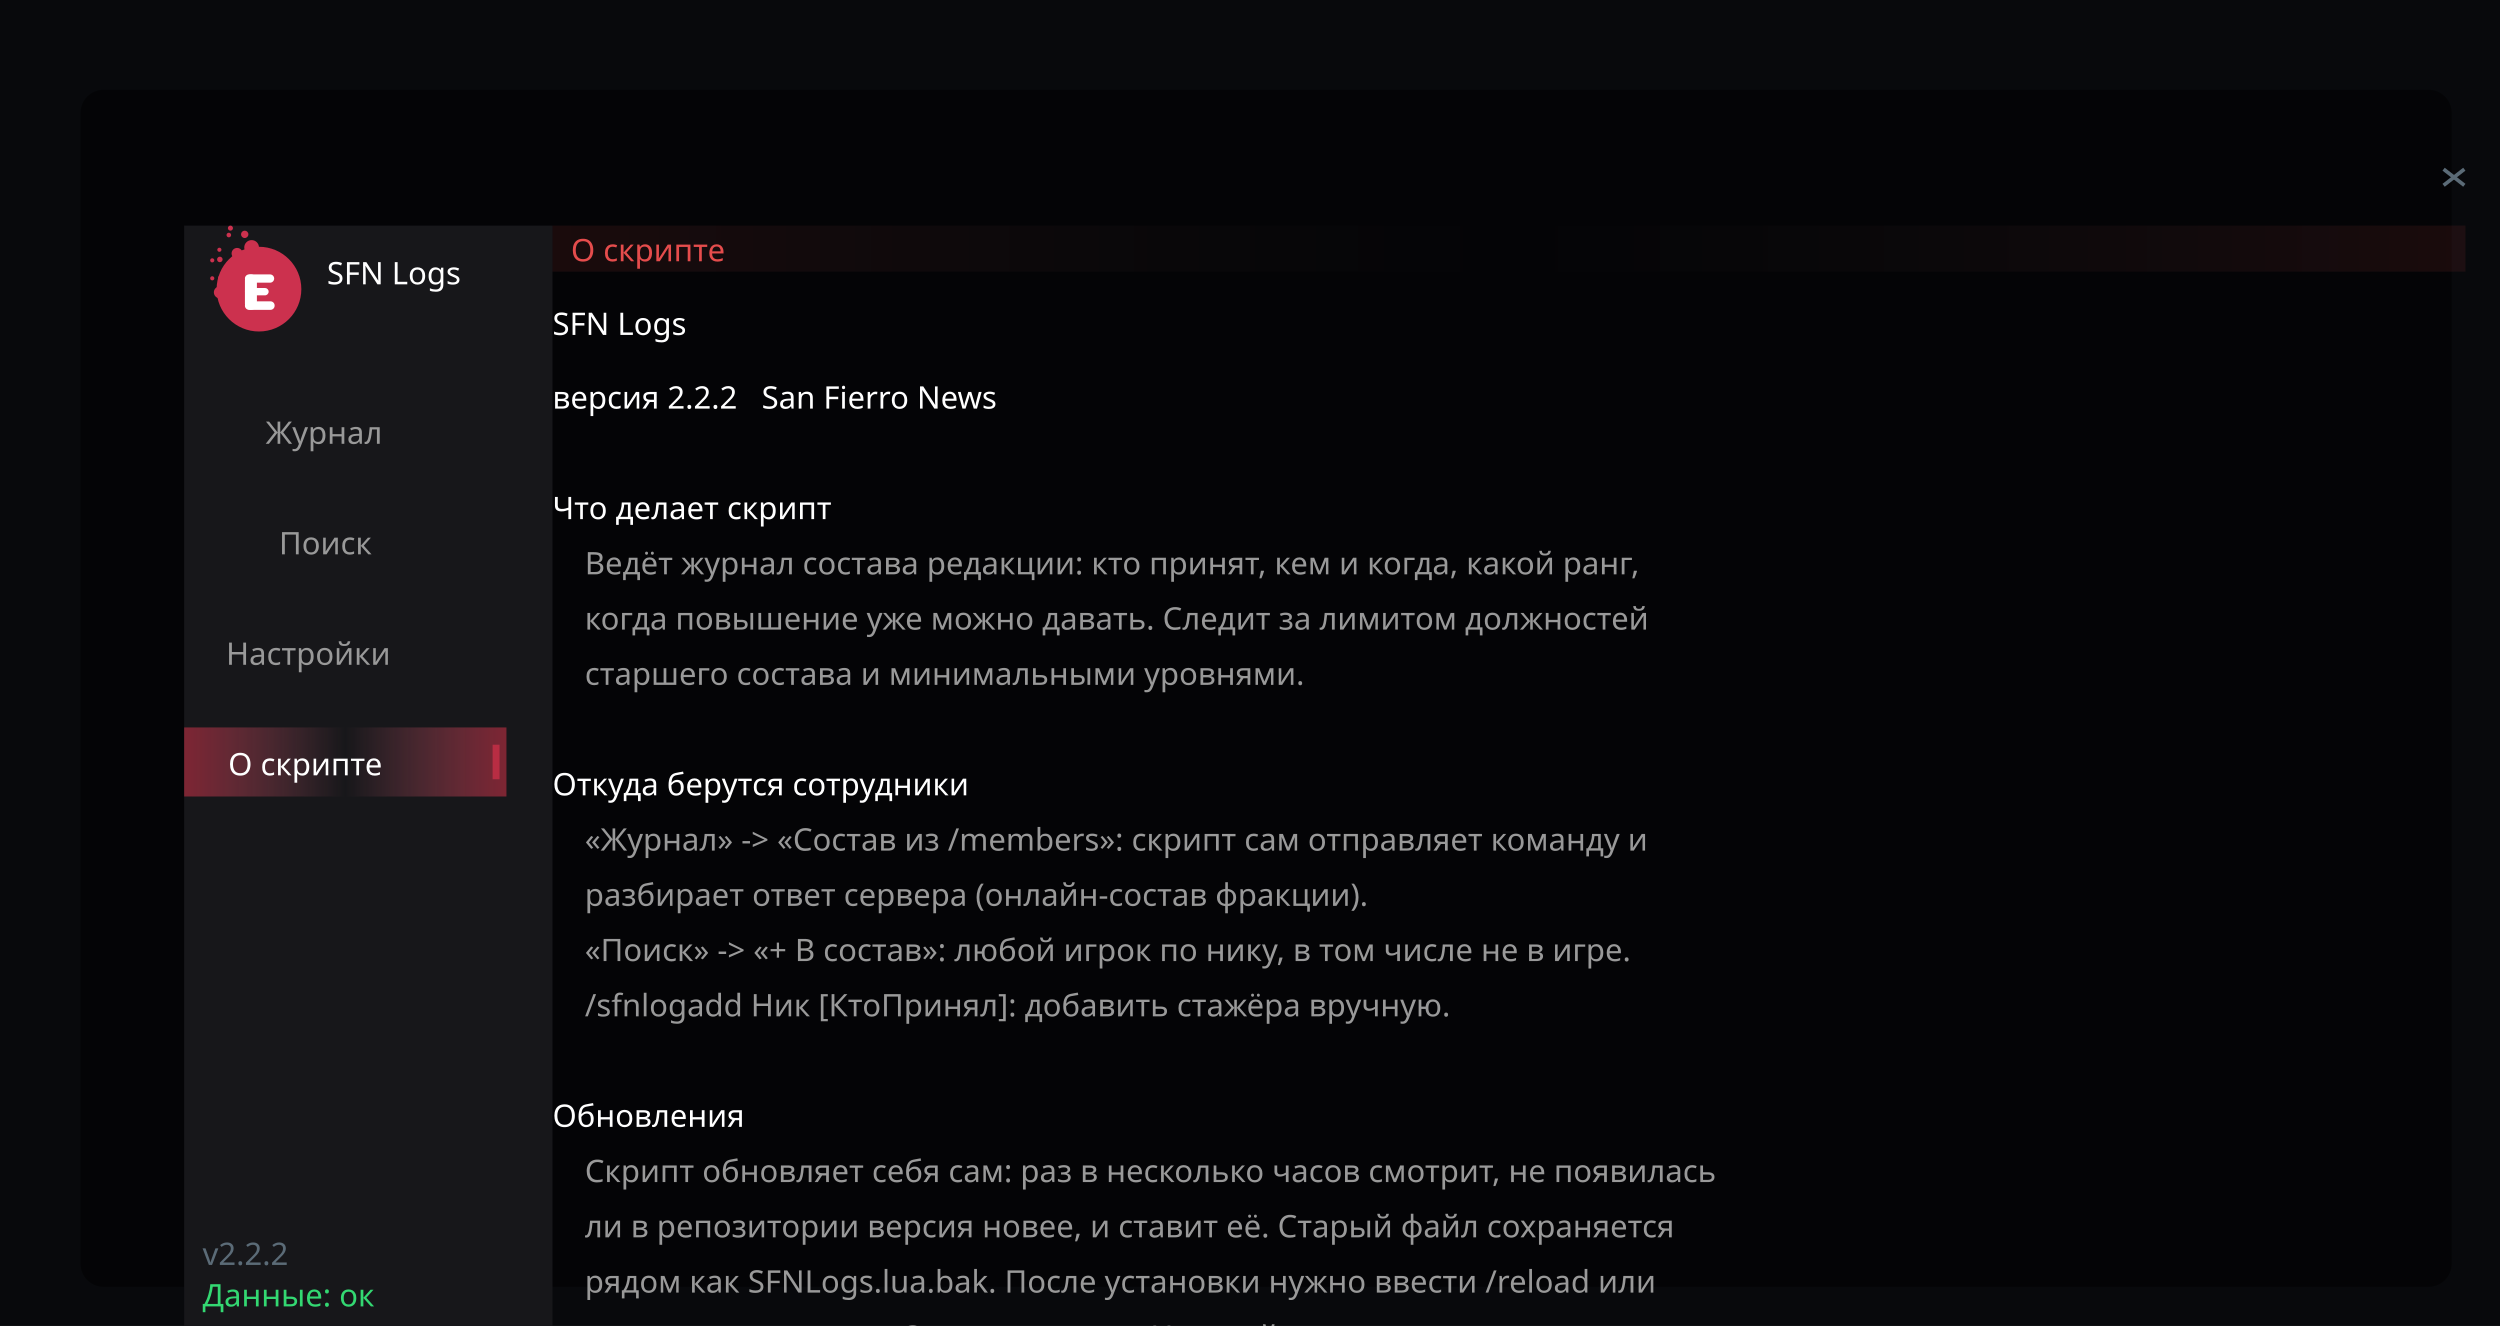
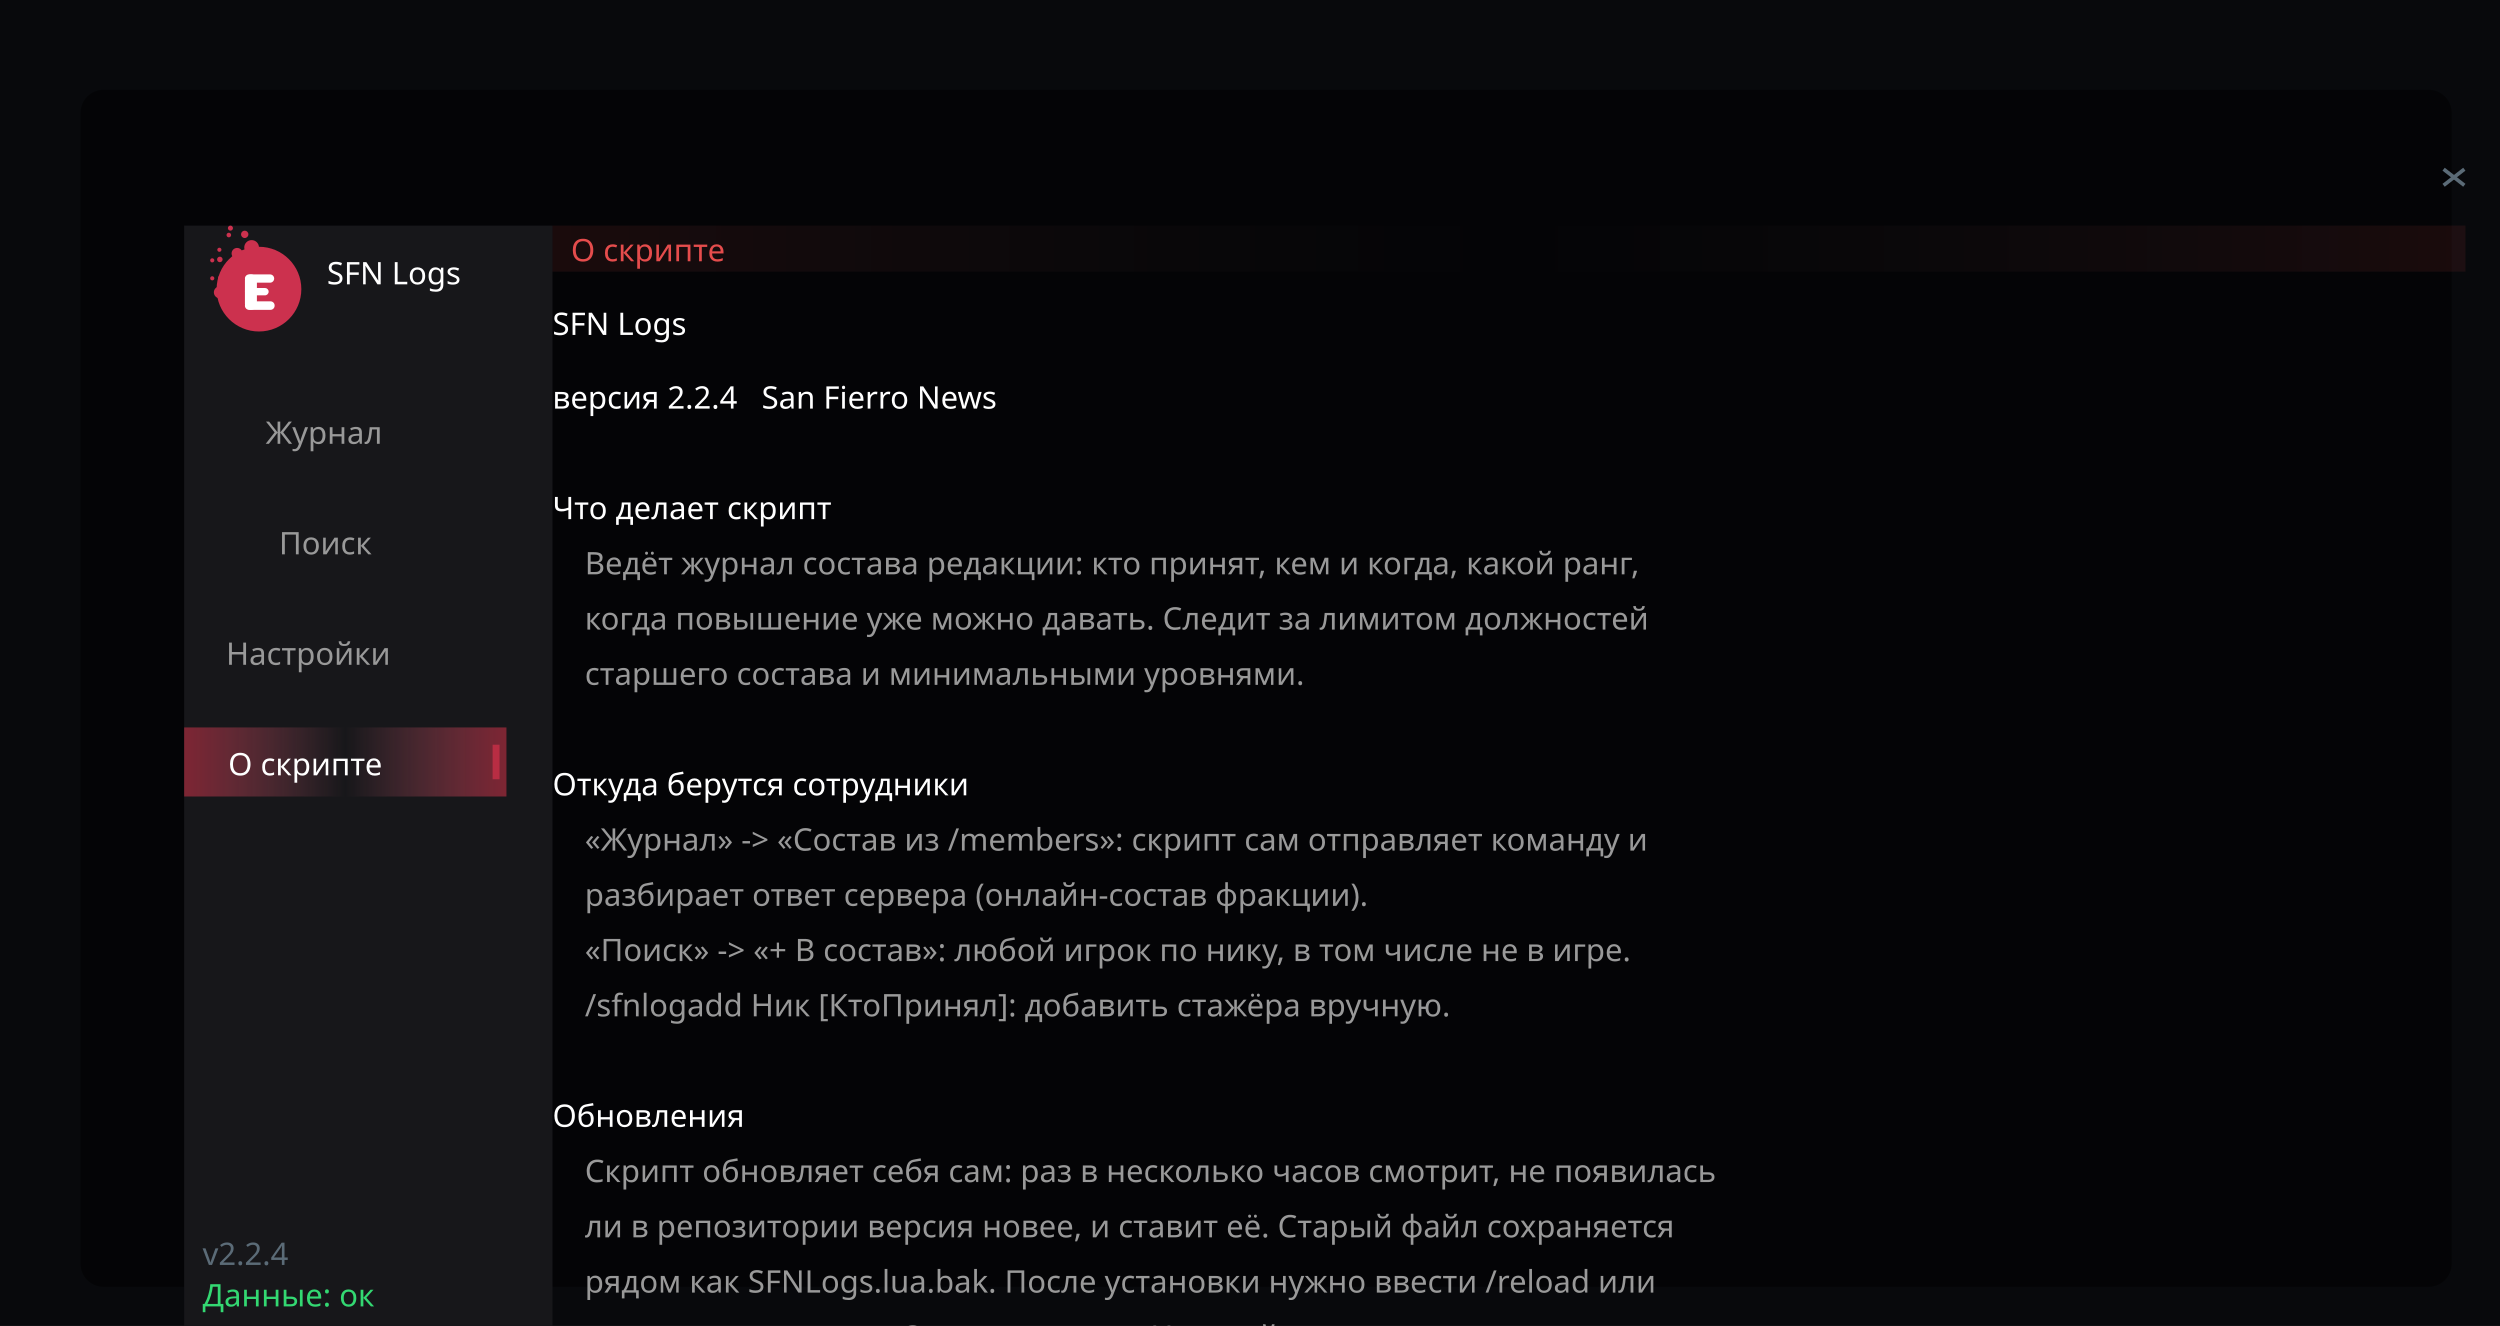
<svg xmlns="http://www.w3.org/2000/svg" width="1086" height="576" viewBox="-28 -28 1086 576" font-family="Trebuchet MS, Verdana, sans-serif">
  <rect x="-28" y="-28" width="1086.0" height="576.0" fill="#08090c" />
  <rect x="7" y="11" width="1030.0" height="520.0" rx="10" fill="#000" opacity="0.5" />
  <rect x="52.0" y="70.0" width="160.0" height="478.0" rx="0.0" fill="#17171a" opacity="1.000" />
  <circle cx="84.5" cy="97.6" r="18.4" fill="#cc314e" opacity="1.000" />
  <circle cx="81.3" cy="79.5" r="3.2" fill="#cc314e" opacity="1.000" />
  <circle cx="67.5" cy="99.0" r="2.6" fill="#cc314e" opacity="1.000" />
  <circle cx="72.7" cy="87.9" r="2.7" fill="#cc314e" opacity="1.000" />
  <circle cx="75.0" cy="82.1" r="2.4" fill="#cc314e" opacity="1.000" />
  <circle cx="68.9" cy="93.2" r="2.2" fill="#cc314e" opacity="1.000" />
  <circle cx="78.3" cy="73.8" r="1.6" fill="#cc314e" opacity="1.000" />
  <circle cx="67.5" cy="84.7" r="1.2" fill="#cc314e" opacity="1.000" />
  <circle cx="72.1" cy="71.1" r="1.1" fill="#cc314e" opacity="1.000" />
  <circle cx="71.4" cy="74.1" r="1.0" fill="#cc314e" opacity="1.000" />
  <circle cx="64.2" cy="92.9" r="0.9" fill="#cc314e" opacity="1.000" />
  <circle cx="67.3" cy="80.5" r="0.9" fill="#cc314e" opacity="1.000" />
  <circle cx="64.2" cy="85.1" r="0.9" fill="#cc314e" opacity="1.000" />
  <rect x="78.4" y="91.2" width="5.2" height="15.4" rx="2.6" fill="#ffffff" opacity="1.000" />
  <rect x="78.4" y="91.2" width="12.7" height="3.6" rx="1.8" fill="#ffffff" opacity="1.000" />
  <rect x="78.4" y="97.1" width="10.3" height="3.2" rx="1.6" fill="#ffffff" opacity="1.000" />
  <rect x="78.4" y="102.9" width="12.9" height="3.7" rx="1.8" fill="#ffffff" opacity="1.000" />
  <defs>
    <linearGradient id="g1" x1="0" y1="0" x2="1" y2="0">
      <stop offset="0" stop-color="#e5334c" stop-opacity="0.498" />
      <stop offset="0.5" stop-color="#ff7f99" stop-opacity="0.000" />
      <stop offset="1" stop-color="#e5334c" stop-opacity="0.498" />
    </linearGradient>
  </defs>
  <rect x="52.0" y="288.0" width="140.0" height="30.0" rx="0.0" fill="url(#g1)" />
  <rect x="186.0" y="295.5" width="3.0" height="15.0" rx="0.0" fill="#b82d43" opacity="1.000" />
  <defs>
    <linearGradient id="g2" x1="0" y1="0" x2="1" y2="0">
      <stop offset="0" stop-color="#e54c4c" stop-opacity="0.098" />
      <stop offset="0.5" stop-color="#666666" stop-opacity="0.000" />
      <stop offset="1" stop-color="#e54c4c" stop-opacity="0.098" />
    </linearGradient>
  </defs>
  <rect x="212.0" y="70.0" width="831.0" height="20.0" rx="0.0" fill="url(#g2)" />
  <line x1="1033.5" y1="45.5" x2="1042.5" y2="52.5" stroke="#5b6b77" stroke-opacity="1.000" stroke-width="1.6" />
  <line x1="1042.5" y1="45.5" x2="1033.5" y2="52.5" stroke="#5b6b77" stroke-opacity="1.000" stroke-width="1.6" />
  <text x="114.0" y="95.5" fill="#ffffff" opacity="1.000" font-size="13.5" xml:space="preserve">SFN Logs</text>
  <text x="87.4" y="164.8" fill="#999999" opacity="1.000" font-size="13.5" xml:space="preserve">Журнал</text>
  <text x="93.2" y="212.8" fill="#999999" opacity="1.000" font-size="13.5" xml:space="preserve">Поиск</text>
  <text x="70.2" y="260.8" fill="#999999" opacity="1.000" font-size="13.5" xml:space="preserve">Настройки</text>
  <text x="71.1" y="308.8" fill="#ffffff" opacity="1.000" font-size="13.5" xml:space="preserve">О скрипте</text>
-   <text x="60.0" y="521.5" fill="#5b6b77" opacity="1.000" font-size="13.5" xml:space="preserve">v2.2.2</text>
+   <text x="60.0" y="521.5" fill="#5b6b77" opacity="1.000" font-size="13.5" xml:space="preserve">v2.2.4</text>
  <text x="60.0" y="539.5" fill="#33d872" opacity="1.000" font-size="13.5" xml:space="preserve">Данные: ок</text>
  <text x="220.0" y="85.5" fill="#e54c4c" opacity="1.000" font-size="13.5" xml:space="preserve">О скрипте</text>
  <text x="212.0" y="117.5" fill="#ffffff" opacity="1.000" font-size="13.5" xml:space="preserve">SFN Logs</text>
-   <text x="212.0" y="149.5" fill="#ffffff" opacity="1.000" font-size="13.5" xml:space="preserve">версия 2.2.2   San Fierro News</text>
+   <text x="212.0" y="149.5" fill="#ffffff" opacity="1.000" font-size="13.5" xml:space="preserve">версия 2.2.4   San Fierro News</text>
  <text x="212.0" y="197.5" fill="#ffffff" opacity="1.000" font-size="13.5" xml:space="preserve">Что делает скрипт</text>
  <text x="212.0" y="221.5" fill="#999999" opacity="1.000" font-size="13.5" xml:space="preserve">    Ведёт журнал состава редакции: кто принят, кем и когда, какой ранг,</text>
  <text x="212.0" y="245.5" fill="#999999" opacity="1.000" font-size="13.5" xml:space="preserve">    когда повышение уже можно давать. Следит за лимитом должностей</text>
  <text x="212.0" y="269.5" fill="#999999" opacity="1.000" font-size="13.5" xml:space="preserve">    старшего состава и минимальными уровнями.</text>
  <text x="212.0" y="317.5" fill="#ffffff" opacity="1.000" font-size="13.5" xml:space="preserve">Откуда берутся сотрудники</text>
  <text x="212.0" y="341.5" fill="#999999" opacity="1.000" font-size="13.5" xml:space="preserve">    «Журнал» -&gt; «Состав из /members»: скрипт сам отправляет команду и</text>
  <text x="212.0" y="365.5" fill="#999999" opacity="1.000" font-size="13.5" xml:space="preserve">    разбирает ответ сервера (онлайн-состав фракции).</text>
  <text x="212.0" y="389.5" fill="#999999" opacity="1.000" font-size="13.5" xml:space="preserve">    «Поиск» -&gt; «+ В состав»: любой игрок по нику, в том числе не в игре.</text>
  <text x="212.0" y="413.5" fill="#999999" opacity="1.000" font-size="13.5" xml:space="preserve">    /sfnlogadd Ник [КтоПринял]: добавить стажёра вручную.</text>
  <text x="212.0" y="461.5" fill="#ffffff" opacity="1.000" font-size="13.5" xml:space="preserve">Обновления</text>
  <text x="212.0" y="485.5" fill="#999999" opacity="1.000" font-size="13.5" xml:space="preserve">    Скрипт обновляет себя сам: раз в несколько часов смотрит, не появилась</text>
  <text x="212.0" y="509.5" fill="#999999" opacity="1.000" font-size="13.5" xml:space="preserve">    ли в репозитории версия новее, и ставит её. Старый файл сохраняется</text>
  <text x="212.0" y="533.5" fill="#999999" opacity="1.000" font-size="13.5" xml:space="preserve">    рядом как SFNLogs.lua.bak. После установки нужно ввести /reload или</text>
  <text x="212.0" y="557.5" fill="#999999" opacity="1.000" font-size="13.5" xml:space="preserve">    перезапустить игру. Отключается в «Настройках».</text>
  <text x="212.0" y="605.5" fill="#ffffff" opacity="1.000" font-size="13.5" xml:space="preserve">Откуда берутся ранги и даты</text>
  <text x="212.0" y="629.5" fill="#999999" opacity="1.000" font-size="13.5" xml:space="preserve">    Из официального журнала Evolve Role Play (https://api.evolvelogs.ru).</text>
  <text x="212.0" y="653.5" fill="#999999" opacity="1.000" font-size="13.5" xml:space="preserve">    Скрипт обновляет данные сам, в фоне, и не мешает игре.</text>
  <text x="212.0" y="701.5" fill="#ffffff" opacity="1.000" font-size="13.5" xml:space="preserve">Команды</text>
  <text x="212.0" y="725.5" fill="#999999" opacity="1.000" font-size="13.5" xml:space="preserve">    /sfnlog - окно (или клавиша из настроек, по умолчанию F8)</text>
  <text x="212.0" y="749.5" fill="#999999" opacity="1.000" font-size="13.5" xml:space="preserve">    /sfnlogmembers - запросить онлайн-состав у сервера</text>
  <text x="212.0" y="773.5" fill="#999999" opacity="1.000" font-size="13.5" xml:space="preserve">    /sfnlogadd Ник [КтоПринял] - добавить стажёра</text>
  <text x="212.0" y="797.5" fill="#999999" opacity="1.000" font-size="13.5" xml:space="preserve">    /sfnlogsave - сохранить журнал    /sfnlogexport - выгрузить в файл</text>
  <text x="212.0" y="821.5" fill="#999999" opacity="1.000" font-size="13.5" xml:space="preserve">    /sfnlogupdate - проверить и поставить обновление</text>
  <text x="212.0" y="845.5" fill="#5b6b77" opacity="1.000" font-size="13.5" xml:space="preserve">    /sfnlogapi и /sfnlogui - диагностика (нужна только при неполадках)</text>
  <text x="212.0" y="893.5" fill="#5b6b77" opacity="1.000" font-size="13.5" xml:space="preserve">Оформление — визуальный язык Evolve Logs (Mary_Norton), воспроизведено</text>
  <text x="212.0" y="917.5" fill="#5b6b77" opacity="1.000" font-size="13.5" xml:space="preserve">по исходникам modules/ui.lua с согласия владельцев журнала.</text>
</svg>
